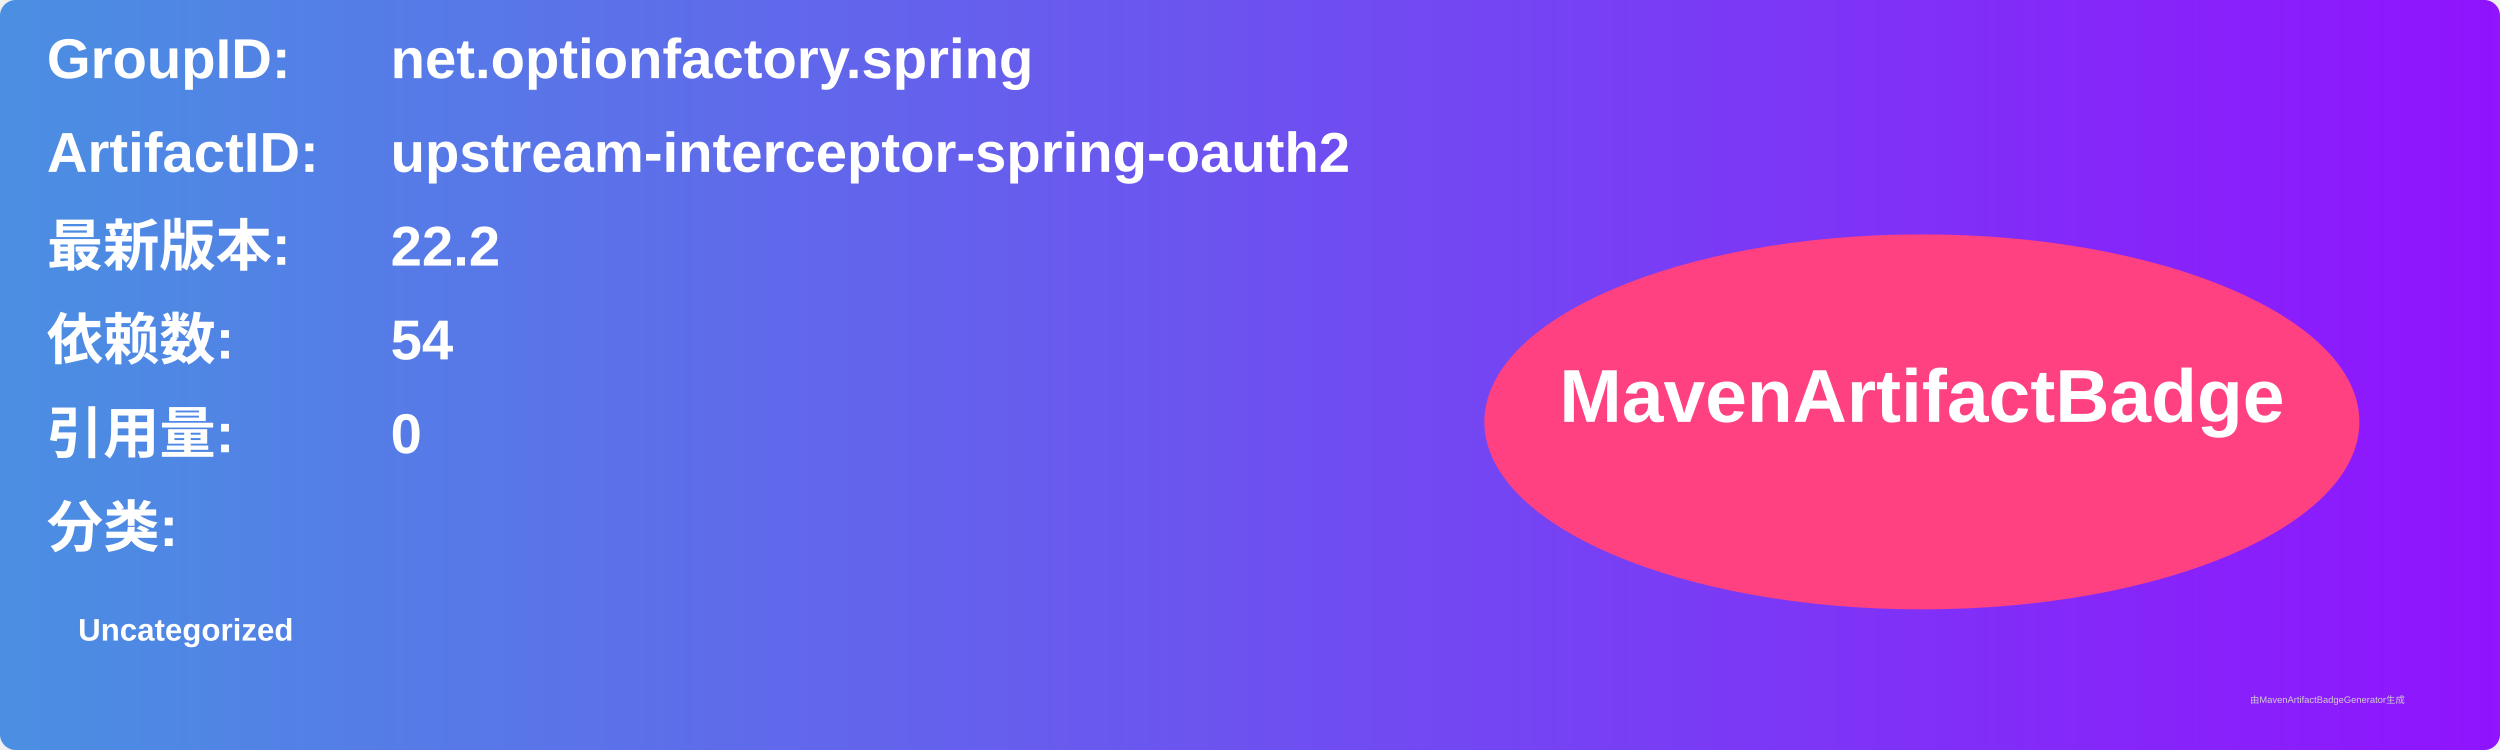
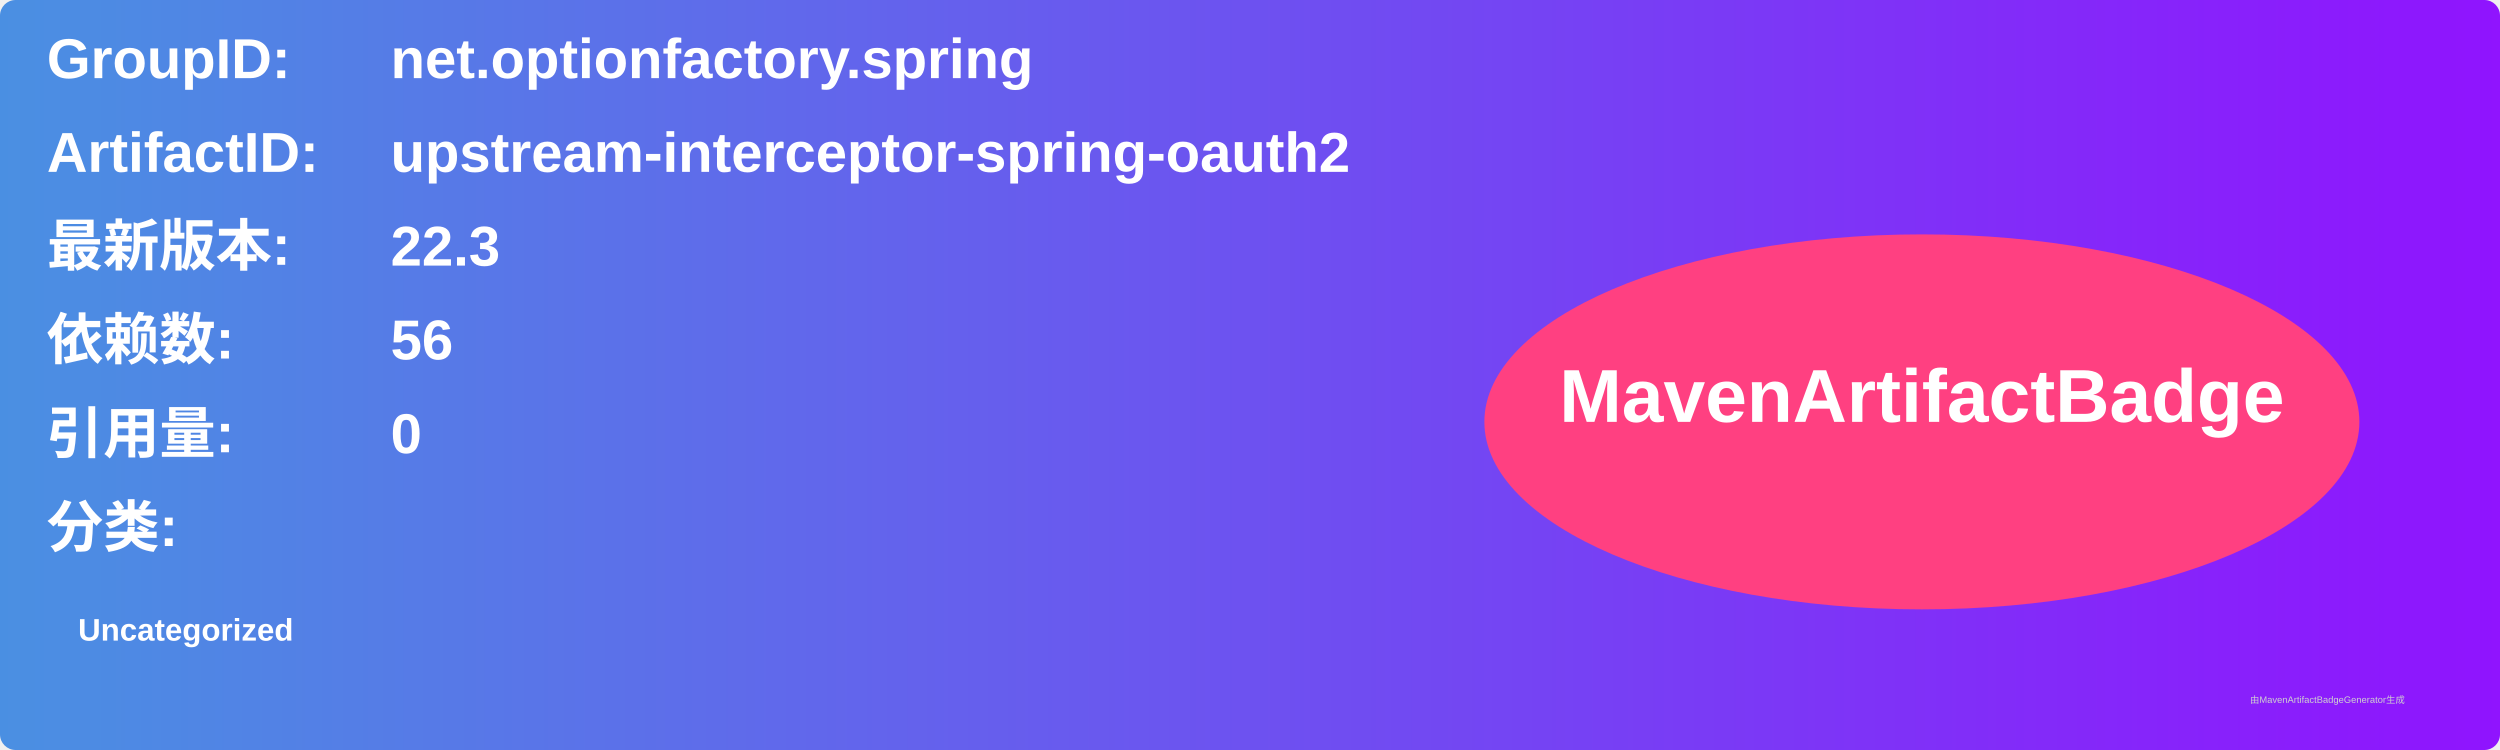
<svg xmlns="http://www.w3.org/2000/svg" width="800" height="240" viewBox="0 0 800 240">
  <linearGradient id="grad" x1="0%" y1="0%" x2="100%" y2="0%">
    <stop offset="0%" stop-color="#4a90e2" />
    <stop offset="100%" stop-color="#9013fe" />
  </linearGradient>
  <rect width="100%" height="100%" rx="5" ry="5" fill="url(#grad)" />
  <g transform="translate(15, 15)">
    <text x="0" y="10" font-family="Arial" font-size="18" fill="white" font-weight="bold" width="260">GroupID:</text>
    <text x="110" y="10" font-family="Arial" font-size="18" fill="white" font-weight="bold" width="460">net.optionfactory.spring</text>
    <text x="0" y="40" font-family="Arial" font-size="18" fill="white" font-weight="bold" width="260">ArtifactID:</text>
    <text x="110" y="40" font-family="Arial" font-size="18" fill="white" font-weight="bold" width="460">upstream-interceptor-spring-oauth2</text>
    <text x="0" y="70" font-family="Arial" font-size="18" fill="white" font-weight="bold">最新版本:</text>
    <text x="110" y="70" font-family="Arial" font-size="18" fill="white" font-weight="bold">
-       <tspan font-weight="bold">22.2</tspan>
+       <tspan font-weight="bold">22.3</tspan>
    </text>
    <text x="0" y="100" font-family="Arial" font-size="18" fill="white" font-weight="bold">依赖数: </text>
    <text x="110" y="100" font-family="Arial" font-size="18" fill="white">
-       <tspan font-weight="bold">54</tspan>
+       <tspan font-weight="bold">56</tspan>
    </text>
    <text x="0" y="130" font-family="Arial" font-size="18" fill="white" font-weight="bold">引用量: </text>
    <text x="110" y="130" font-family="Arial" font-size="18" fill="white">
      <tspan font-weight="bold">0</tspan>
    </text>
    <text x="0" y="160" font-family="Arial" font-size="18" fill="white" font-weight="bold">分类:</text>
    <text x="10" y="190" font-family="Arial" font-size="10" fill="white">
      <tspan font-weight="bold">Uncategorized</tspan>
    </text>
    <ellipse cx="600" cy="120" rx="140" ry="60" fill="#ff4081" />
    <text x="600" y="120" text-anchor="middle" font-family="Arial" font-size="24" fill="white" font-weight="bold">MavenArtifactBadge</text>
  </g>
  <text x="720" y="225" font-family="Arial" font-size="3" fill="#d0d0d0">由MavenArtifactBadgeGenerator生成</text>
</svg>
